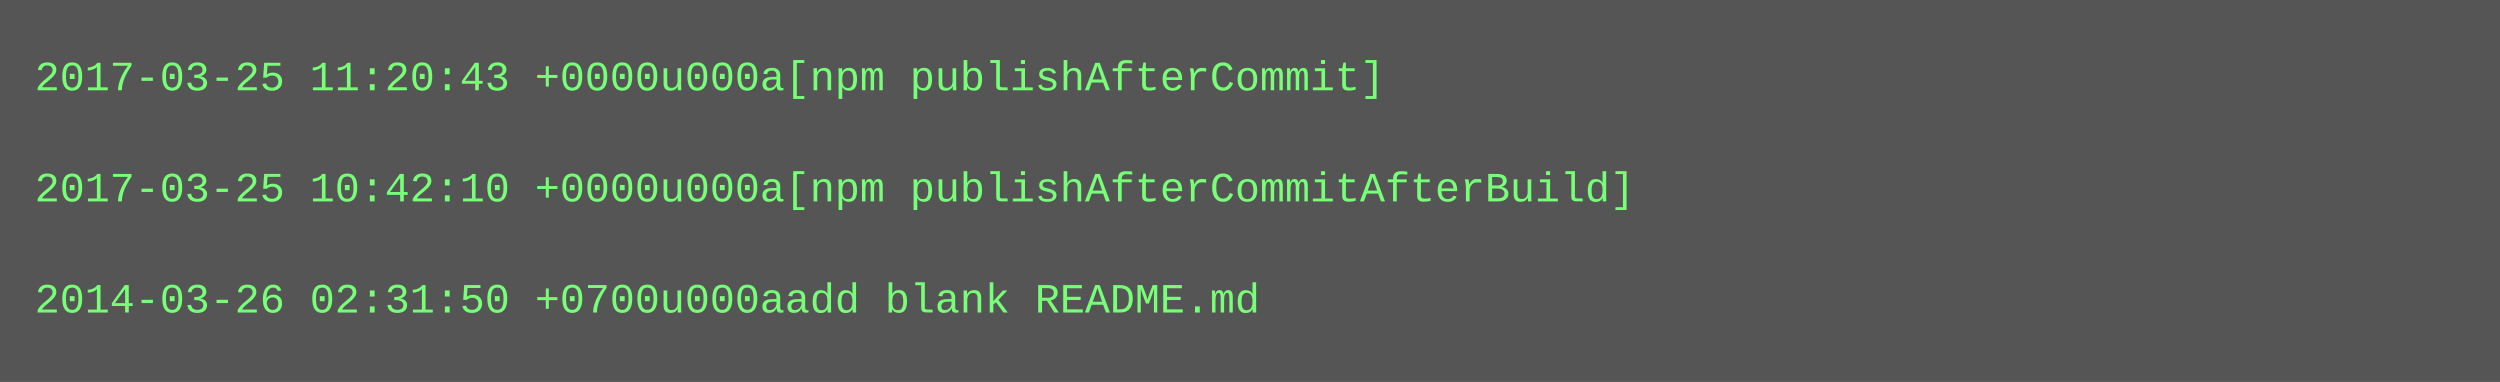
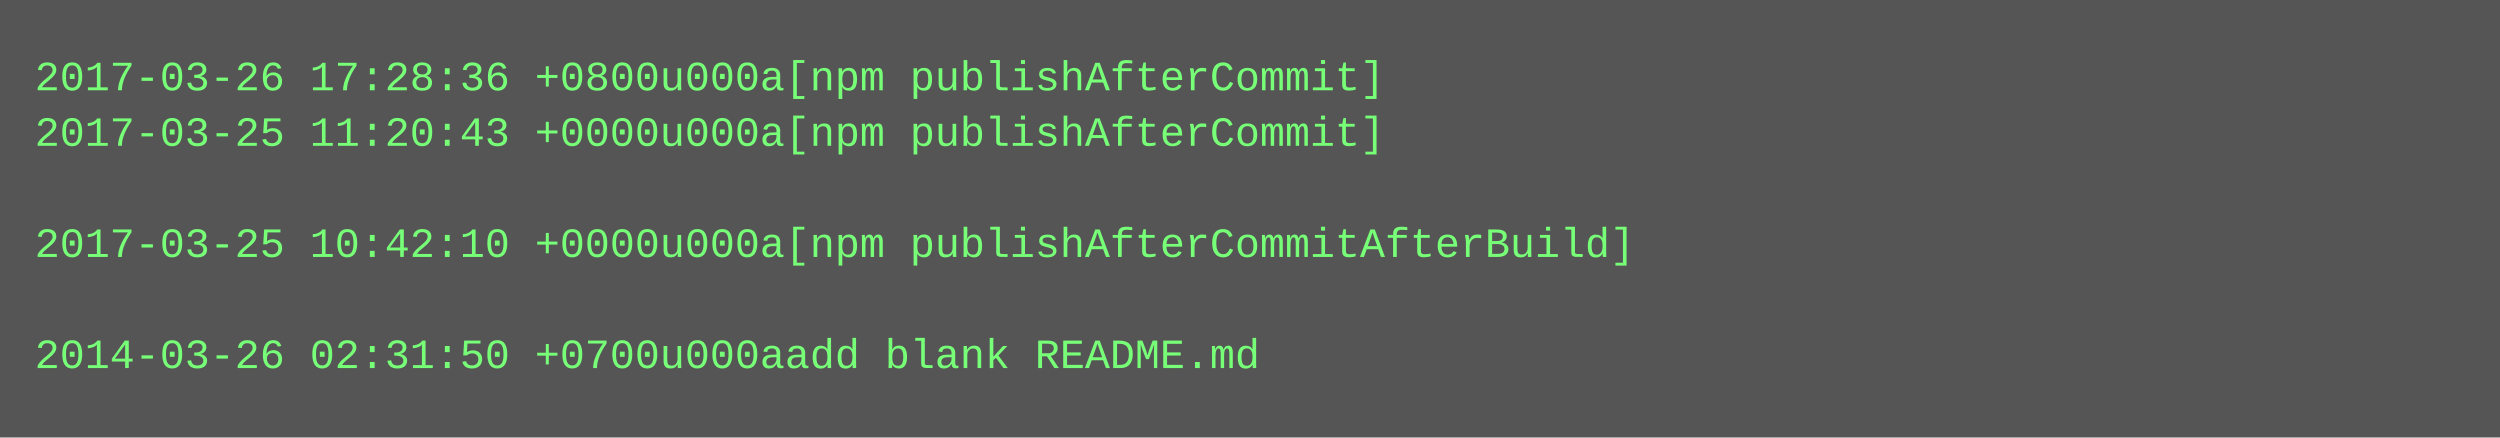
- <svg xmlns="http://www.w3.org/2000/svg" height="110" width="720">
-   <rect height="110" fill="#555" width="720" />
+ <svg xmlns="http://www.w3.org/2000/svg" height="126" width="720">
+   <rect height="126" fill="#555" width="720" />
  <text fill="#7f7" font-family="Courier New" font-size="12" xml:space="preserve">
-     <tspan x="10" y="26">2017-03-25 11:20:43 +0000u000a[npm publishAfterCommit]</tspan>
-     <tspan x="10" y="42" />
-     <tspan x="10" y="58">2017-03-25 10:42:10 +0000u000a[npm publishAfterCommitAfterBuild]</tspan>
-     <tspan x="10" y="74" />
-     <tspan x="10" y="90">2014-03-26 02:31:50 +0700u000aadd blank README.md</tspan>
+     <tspan x="10" y="26">2017-03-26 17:28:36 +0800u000a[npm publishAfterCommit]</tspan>
+     <tspan x="10" y="42">2017-03-25 11:20:43 +0000u000a[npm publishAfterCommit]</tspan>
+     <tspan x="10" y="58" />
+     <tspan x="10" y="74">2017-03-25 10:42:10 +0000u000a[npm publishAfterCommitAfterBuild]</tspan>
+     <tspan x="10" y="90" />
+     <tspan x="10" y="106">2014-03-26 02:31:50 +0700u000aadd blank README.md</tspan>
  </text>
</svg>
